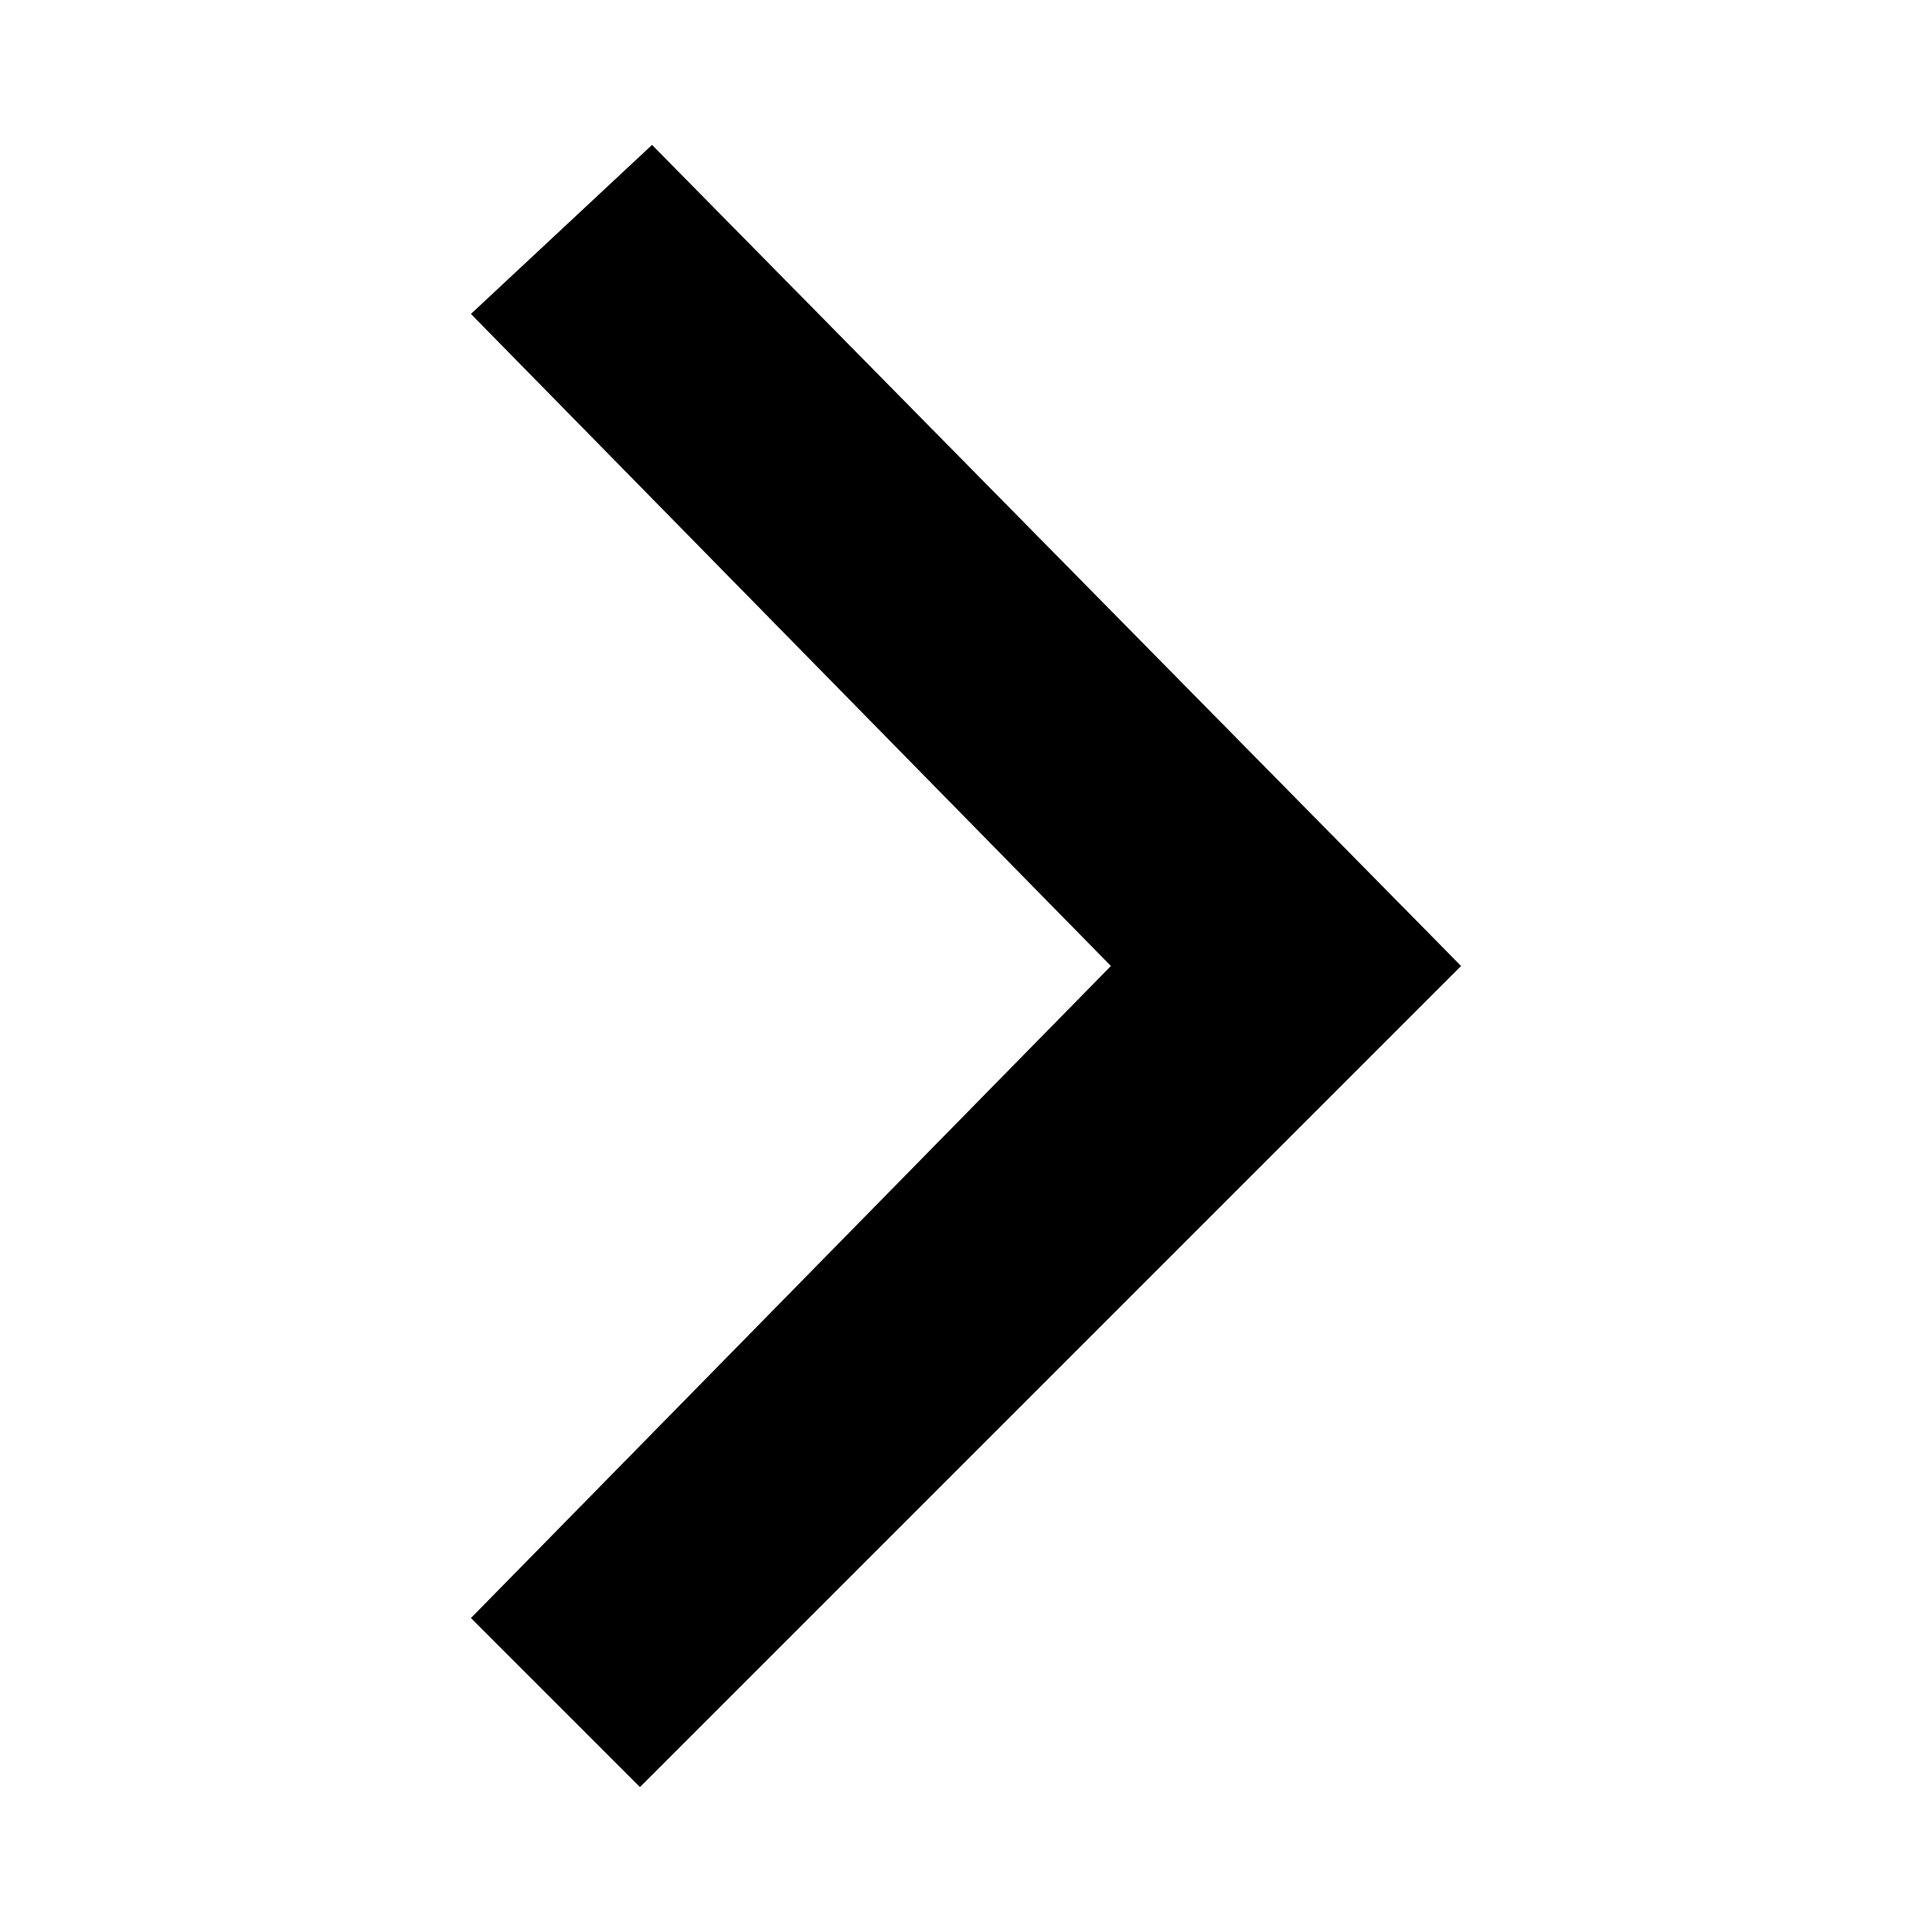
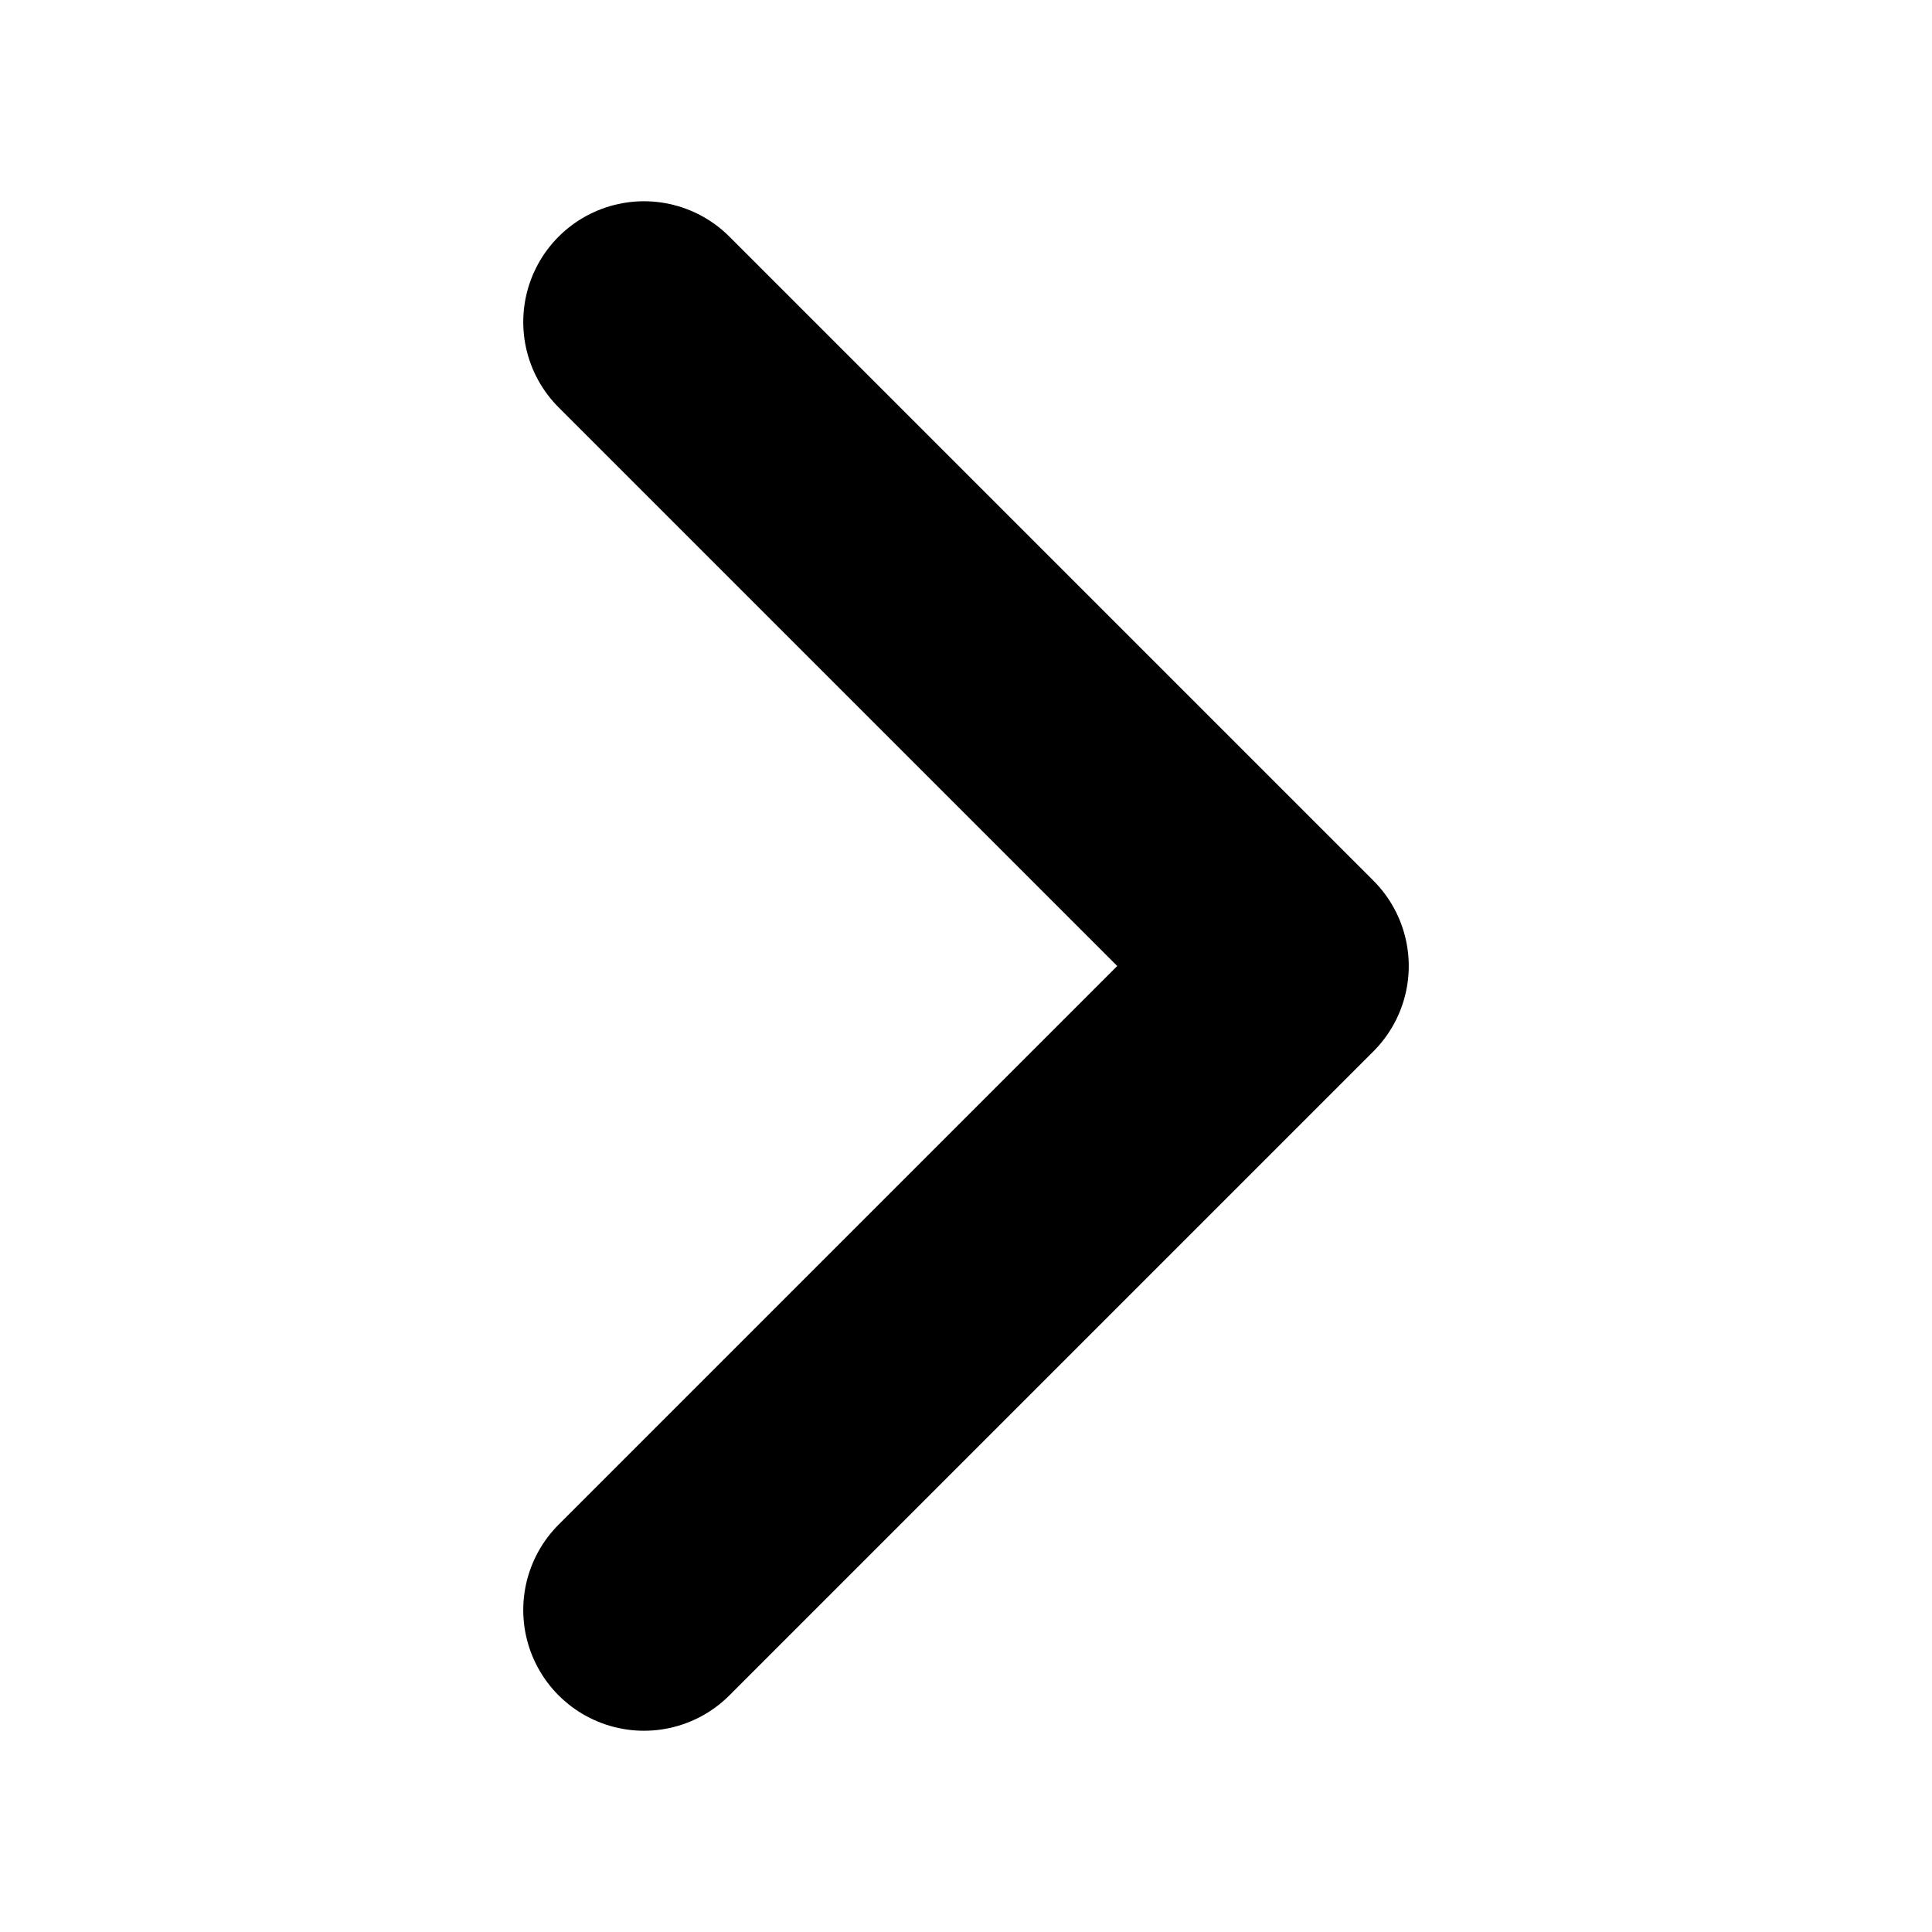
- <svg xmlns="http://www.w3.org/2000/svg" viewBox="0 0 16 16">
-   <path d="M5.4,1.2L3.9,2.6L9.2,8l-5.3,5.4l1.4,1.4L12.1,8L5.4,1.2z" />
+ <svg xmlns="http://www.w3.org/2000/svg" viewBox="0 0 24 24">
+   <path fill="none" d="M8 20L16 12L8 4" stroke="black" stroke-width="3" stroke-linecap="round" stroke-linejoin="round" />
</svg>
